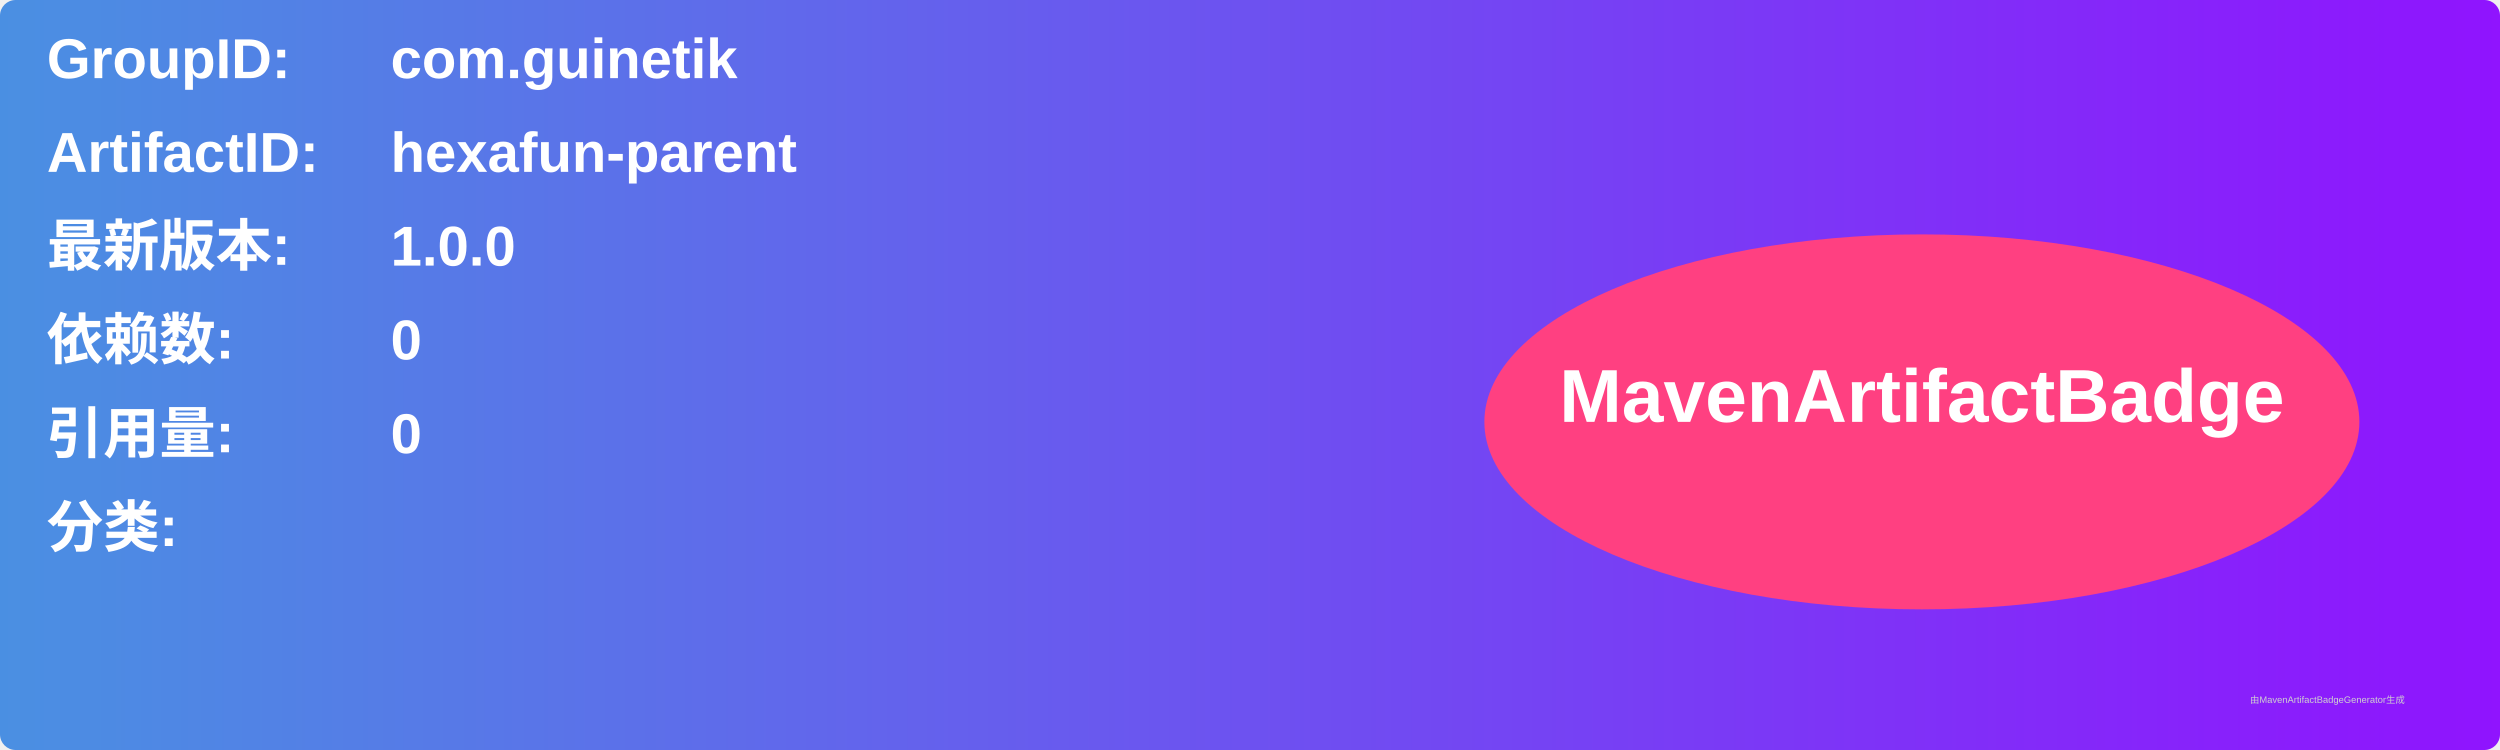
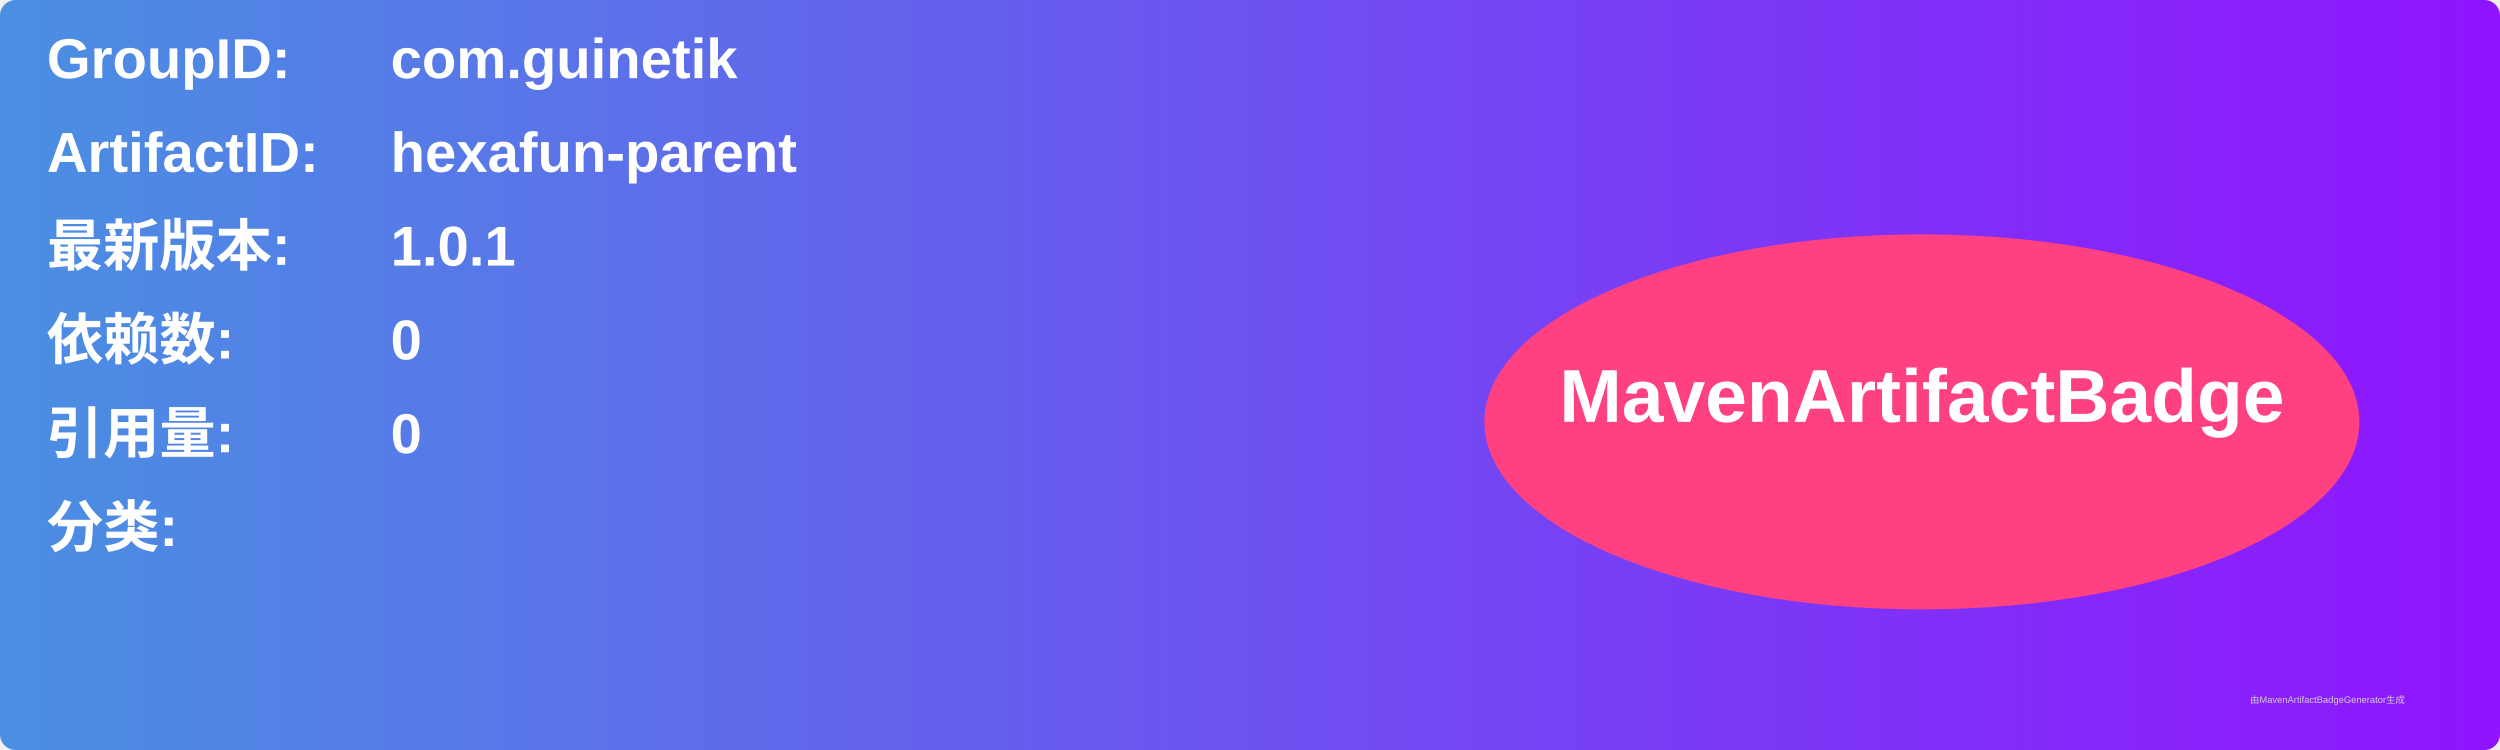
<svg xmlns="http://www.w3.org/2000/svg" width="800" height="240" viewBox="0 0 800 240">
  <linearGradient id="grad" x1="0%" y1="0%" x2="100%" y2="0%">
    <stop offset="0%" stop-color="#4a90e2" />
    <stop offset="100%" stop-color="#9013fe" />
  </linearGradient>
  <rect width="100%" height="100%" rx="5" ry="5" fill="url(#grad)" />
  <g transform="translate(15, 15)">
    <text x="0" y="10" font-family="Arial" font-size="18" fill="white" font-weight="bold" width="260">GroupID:</text>
    <text x="110" y="10" font-family="Arial" font-size="18" fill="white" font-weight="bold" width="460">com.guinetik</text>
    <text x="0" y="40" font-family="Arial" font-size="18" fill="white" font-weight="bold" width="260">ArtifactID:</text>
    <text x="110" y="40" font-family="Arial" font-size="18" fill="white" font-weight="bold" width="460">hexafun-parent</text>
    <text x="0" y="70" font-family="Arial" font-size="18" fill="white" font-weight="bold">最新版本:</text>
    <text x="110" y="70" font-family="Arial" font-size="18" fill="white" font-weight="bold">
-       <tspan font-weight="bold">1.0.0</tspan>
+       <tspan font-weight="bold">1.0.1</tspan>
    </text>
    <text x="0" y="100" font-family="Arial" font-size="18" fill="white" font-weight="bold">依赖数: </text>
    <text x="110" y="100" font-family="Arial" font-size="18" fill="white">
      <tspan font-weight="bold">0</tspan>
    </text>
    <text x="0" y="130" font-family="Arial" font-size="18" fill="white" font-weight="bold">引用量: </text>
    <text x="110" y="130" font-family="Arial" font-size="18" fill="white">
      <tspan font-weight="bold">0</tspan>
    </text>
    <text x="0" y="160" font-family="Arial" font-size="18" fill="white" font-weight="bold">分类:</text>
    <text x="10" y="190" font-family="Arial" font-size="10" fill="white">
      <tspan font-weight="bold" />
    </text>
    <ellipse cx="600" cy="120" rx="140" ry="60" fill="#ff4081" />
    <text x="600" y="120" text-anchor="middle" font-family="Arial" font-size="24" fill="white" font-weight="bold">MavenArtifactBadge</text>
  </g>
  <text x="720" y="225" font-family="Arial" font-size="3" fill="#d0d0d0">由MavenArtifactBadgeGenerator生成</text>
</svg>
